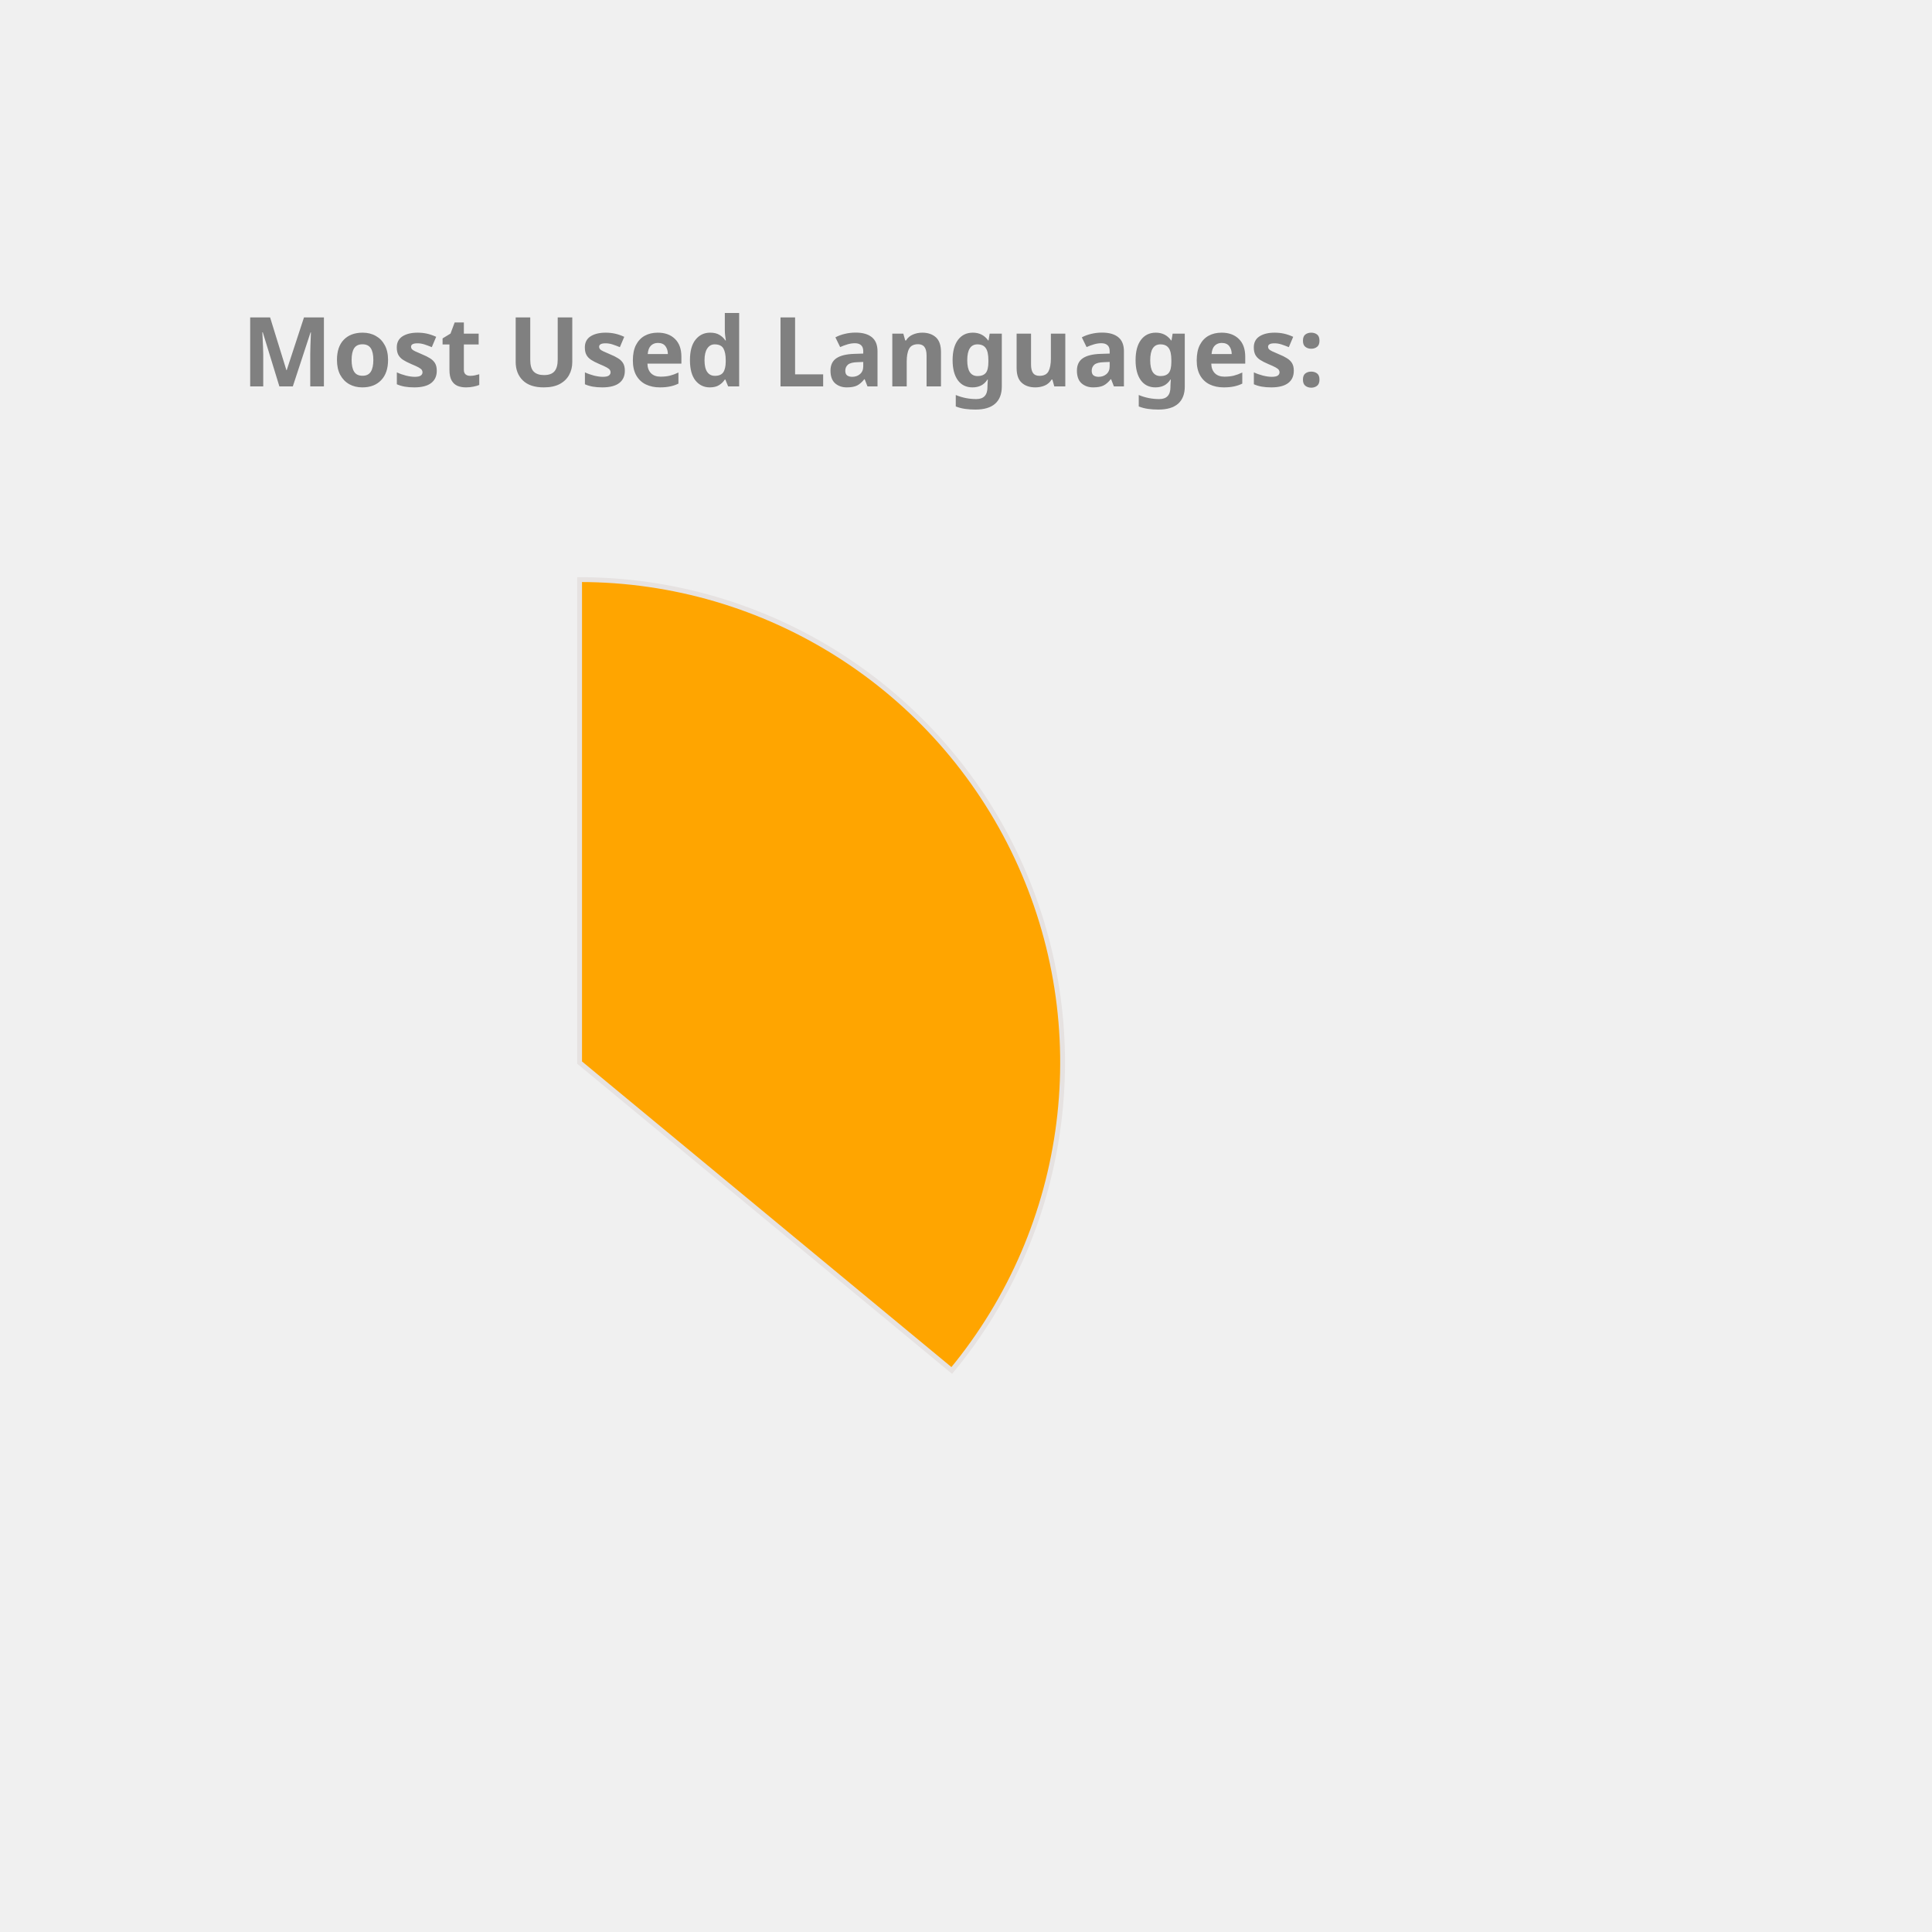
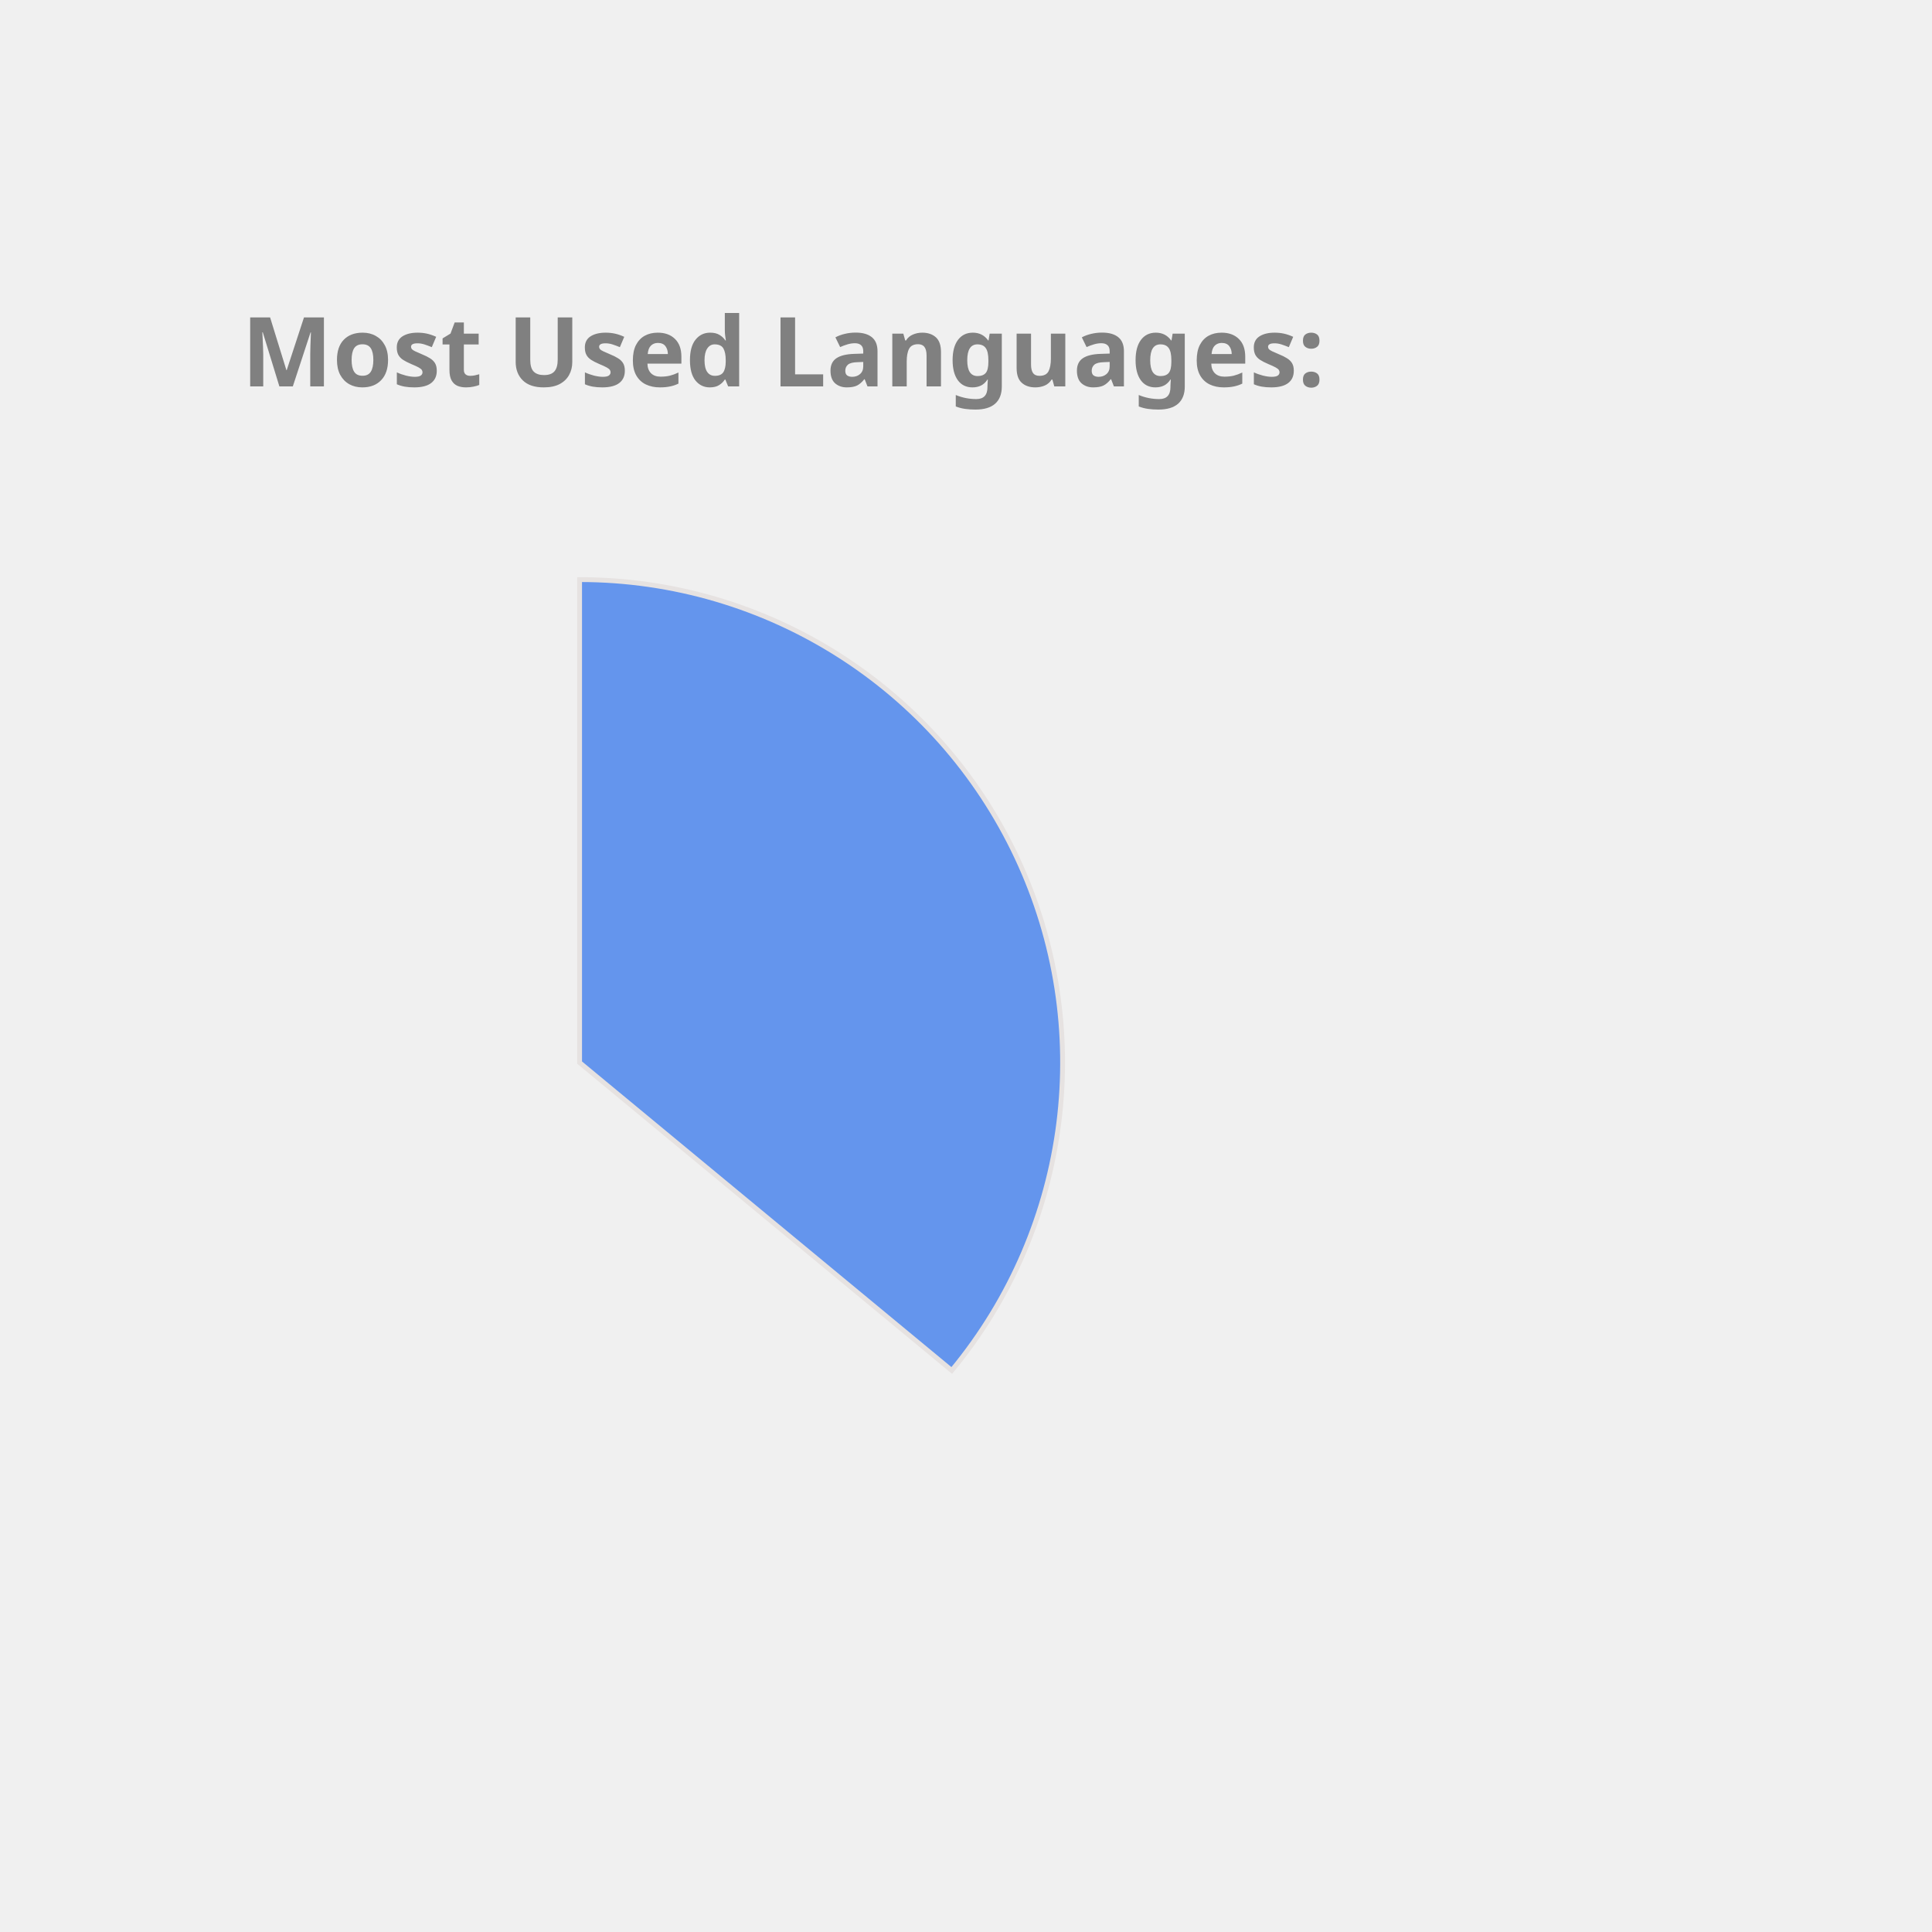
<svg xmlns="http://www.w3.org/2000/svg" height="350px" width="350px" viewBox="0 0 400 400">
  <style> 
        .label {
                font: bold 20px sans-serif;
                color: #404040;
                -webkit-text-stroke: 1px white;
        }

        path {
                stroke: #E6E2E1;
                stroke-width: 1px;
                transform: translate(60px, 100px);
        }

        .path_1 {
                animation: fadeIn 5s linear forwards;
        }

        .path_2 {
                transform: scale(0);
                animation: fadeIn 5s linear forwards 5s;
        }


        
        .path_3 {
                transform: scale(0);
                animation: fadeIn 5s linear forwards 10s;
        }


        .path_4 {
                transform: scale(0);
                animation: fadeIn 5s linear forwards 15s;
        }

        .path_5 {
                transform: scale(0);
                animation: fadeIn 5s linear forwards 20s;
        }

        .path_6 {
                transform: scale(0);
                animation: fadeIn 5s linear forwards 25s;
        }

        .path_7 {
                transform: scale(0);
                animation: fadeIn 5s linear forwards 30s;
        }

        .path_8 {
                transform: scale(0);
                animation: fadeIn 5s linear forwards 35s;
        }

        .path_9 {
                transform: scale(0);
                animation: fadeIn 5s linear forwards 40s;
        }

        .path_10 {
                transform: scale(0);
                animation: fadeIn 5s linear forwards 45s;
        }

        @keyframes fadeIn {
                0% {                        
                        transform: translate(250px, 300px) rotate(0deg) scale(0);
                        
                }
                50% {
                        transform: translate(150px, 220px) rotate(180deg) scale(0.5);
                        
                }
                
                100% {
                        transform: translate(60px, 120px) rotate(360deg) scale(1);
                        
                }
        }
        .txt_1 {
                opacity: 0;
                animation: txtShow 5s linear forwards 0s;
        }

        .txt_2 {
                opacity: 0;
                animation: txtShow 5s linear forwards 5s;
        }

        .txt_3 {
                opacity: 0;
                animation: txtShow 5s linear forwards 10s;
        }

        .txt_4 {
                opacity: 0;
                animation: txtShow 5s linear forwards 15s;
        }

        .txt_5 {
                opacity: 0;
                animation: txtShow 5s linear forwards 20s;
        }

        .txt_6 {
                opacity: 0;
                animation: txtShow 5s linear forwards 25s;
        }

        .txt_7 {
                opacity: 0;
                animation: txtShow 5s linear forwards 30s;
        }

        .txt_8 {
                opacity: 0;
                animation: txtShow 5s linear forwards 35s;
        }

        .txt_9 {
                opacity: 0;
                animation: txtShow 5s linear forwards 40s;
        }

        .txt_10 {
                opacity: 0;
                animation: txtShow 5s linear forwards 45s;
        }

        @keyframes txtShow {
                0% {                        
                        opacity: 0;
                        transform: translate(0px, 0px) scale(0);
                }
                100% {
                        opacity: 1;
                        transform: translate(0px, 0px) scale(1);
                        
                }
        }
</style>
-   <path class="path_1" d="M 60,120 L 60,20 A 100,100 0 0 1 137.051,183.742 Z" fill="Orange" stroke="#fff" stroke-width="2" />
-   <text class="txt_1" x="260" y="150" fill="Orange" stroke="Orange" stroke-width="1">Java</text>
-   <path class="path_2" d="M 60,120 L 137.051,183.742 A 100,100 0 0 1 -24.094,174.112 Z" fill="SteelBlue" stroke="#fff" stroke-width="2" />
-   <text class="txt_2" x="260" y="170" fill="SteelBlue" stroke="SteelBlue" stroke-width="1">TypeScript</text>
-   <path class="path_3" d="M 60,120 L -24.094,174.112 A 100,100 0 0 1 -28.814,74.042 Z" fill="MediumAquaMarine" stroke="#fff" stroke-width="2" />
-   <text class="txt_3" x="260" y="190" fill="MediumAquaMarine" stroke="MediumAquaMarine" stroke-width="1">JavaScript</text>
-   <path class="path_4" d="M 60,120 L -28.814,74.042 A 100,100 0 0 1 -9.365,47.969 Z" fill="DodgerBlue" stroke="#fff" stroke-width="2" />
-   <text class="txt_4" x="260" y="210" fill="DodgerBlue" stroke="DodgerBlue" stroke-width="1">HTML</text>
-   <path class="path_5" d="M 60,120 L -9.365,47.969 A 100,100 0 0 1 11.275,32.674 Z" fill="LightSeaGreen" stroke="#fff" stroke-width="2" />
-   <text class="txt_5" x="260" y="230" fill="LightSeaGreen" stroke="LightSeaGreen" stroke-width="1">Sass</text>
-   <path class="path_6" d="M 60,120 L 11.275,32.674 A 100,100 0 0 1 32.705,23.797 Z" fill="Coral" stroke="#fff" stroke-width="2" />
-   <text class="txt_6" x="260" y="250" fill="Coral" stroke="Coral" stroke-width="1">CSS</text>
-   <path class="path_7" d="M 60,120 L 32.705,23.797 A 100,100 0 0 1 41.879,21.655 Z" fill="RosyBrown" stroke="#fff" stroke-width="2" />
-   <text class="txt_7" x="260" y="270" fill="RosyBrown" stroke="RosyBrown" stroke-width="1">Python</text>
-   <path class="path_8" d="M 60,120 L 41.879,21.655 A 100,100 0 0 1 50.589,20.444 Z" fill="MediumTurquoise" stroke="#fff" stroke-width="2" />
-   <text class="txt_8" x="260" y="290" fill="MediumTurquoise" stroke="MediumTurquoise" stroke-width="1">Batchfile</text>
+   <path class="path_1" d="M 60,120 L 60,20 A 100,100 0 0 1 137.051,183.742 Z" fill="CornflowerBlue" stroke="#fff" stroke-width="2" />
+   <text class="txt_1" x="260" y="150" fill="CornflowerBlue" stroke="CornflowerBlue" stroke-width="1">Java</text>
+   <path class="path_2" d="M 60,120 L 137.051,183.742 A 100,100 0 0 1 -24.094,174.112 Z" fill="Coral" stroke="#fff" stroke-width="2" />
+   <text class="txt_2" x="260" y="170" fill="Coral" stroke="Coral" stroke-width="1">TypeScript</text>
+   <path class="path_3" d="M 60,120 L -24.094,174.112 A 100,100 0 0 1 -28.814,74.042 Z" fill="DarkKhaki" stroke="#fff" stroke-width="2" />
+   <text class="txt_3" x="260" y="190" fill="DarkKhaki" stroke="DarkKhaki" stroke-width="1">JavaScript</text>
+   <path class="path_4" d="M 60,120 L -28.814,74.042 A 100,100 0 0 1 -9.365,47.969 Z" fill="RosyBrown" stroke="#fff" stroke-width="2" />
+   <text class="txt_4" x="260" y="210" fill="RosyBrown" stroke="RosyBrown" stroke-width="1">HTML</text>
+   <path class="path_5" d="M 60,120 L -9.365,47.969 A 100,100 0 0 1 11.275,32.674 Z" fill="Gold" stroke="#fff" stroke-width="2" />
+   <text class="txt_5" x="260" y="230" fill="Gold" stroke="Gold" stroke-width="1">Sass</text>
+   <path class="path_6" d="M 60,120 L 11.275,32.674 A 100,100 0 0 1 32.705,23.797 Z" fill="Orange" stroke="#fff" stroke-width="2" />
+   <text class="txt_6" x="260" y="250" fill="Orange" stroke="Orange" stroke-width="1">CSS</text>
+   <path class="path_7" d="M 60,120 L 32.705,23.797 A 100,100 0 0 1 41.879,21.655 Z" fill="MediumSlateBlue" stroke="#fff" stroke-width="2" />
+   <text class="txt_7" x="260" y="270" fill="MediumSlateBlue" stroke="MediumSlateBlue" stroke-width="1">Python</text>
+   <path class="path_8" d="M 60,120 L 41.879,21.655 A 100,100 0 0 1 50.589,20.444 Z" fill="Tan" stroke="#fff" stroke-width="2" />
+   <text class="txt_8" x="260" y="290" fill="Tan" stroke="Tan" stroke-width="1">Batchfile</text>
  <path class="path_9" d="M 60,120 L 50.589,20.444 A 100,100 0 0 1 54.976,20.126 Z" fill="Salmon" stroke="#fff" stroke-width="2" />
  <text class="txt_9" x="260" y="310" fill="Salmon" stroke="Salmon" stroke-width="1">Mustache</text>
-   <path class="path_10" d="M 60,120 L 54.976,20.126 A 100,100 0 0 1 58.743,20.008 Z" fill="Gold" stroke="#fff" stroke-width="2" />
-   <text class="txt_10" x="260" y="330" fill="Gold" stroke="Gold" stroke-width="1">SCSS</text>
+   <path class="path_10" d="M 60,120 L 54.976,20.126 A 100,100 0 0 1 58.743,20.008 Z" fill="Crimson" stroke="#fff" stroke-width="2" />
+   <text class="txt_10" x="260" y="330" fill="Crimson" stroke="Crimson" stroke-width="1">SCSS</text>
  <g class="label">
    <text x="50" y="80" fill="grey">Most Used Languages:</text>
  </g>
</svg>
